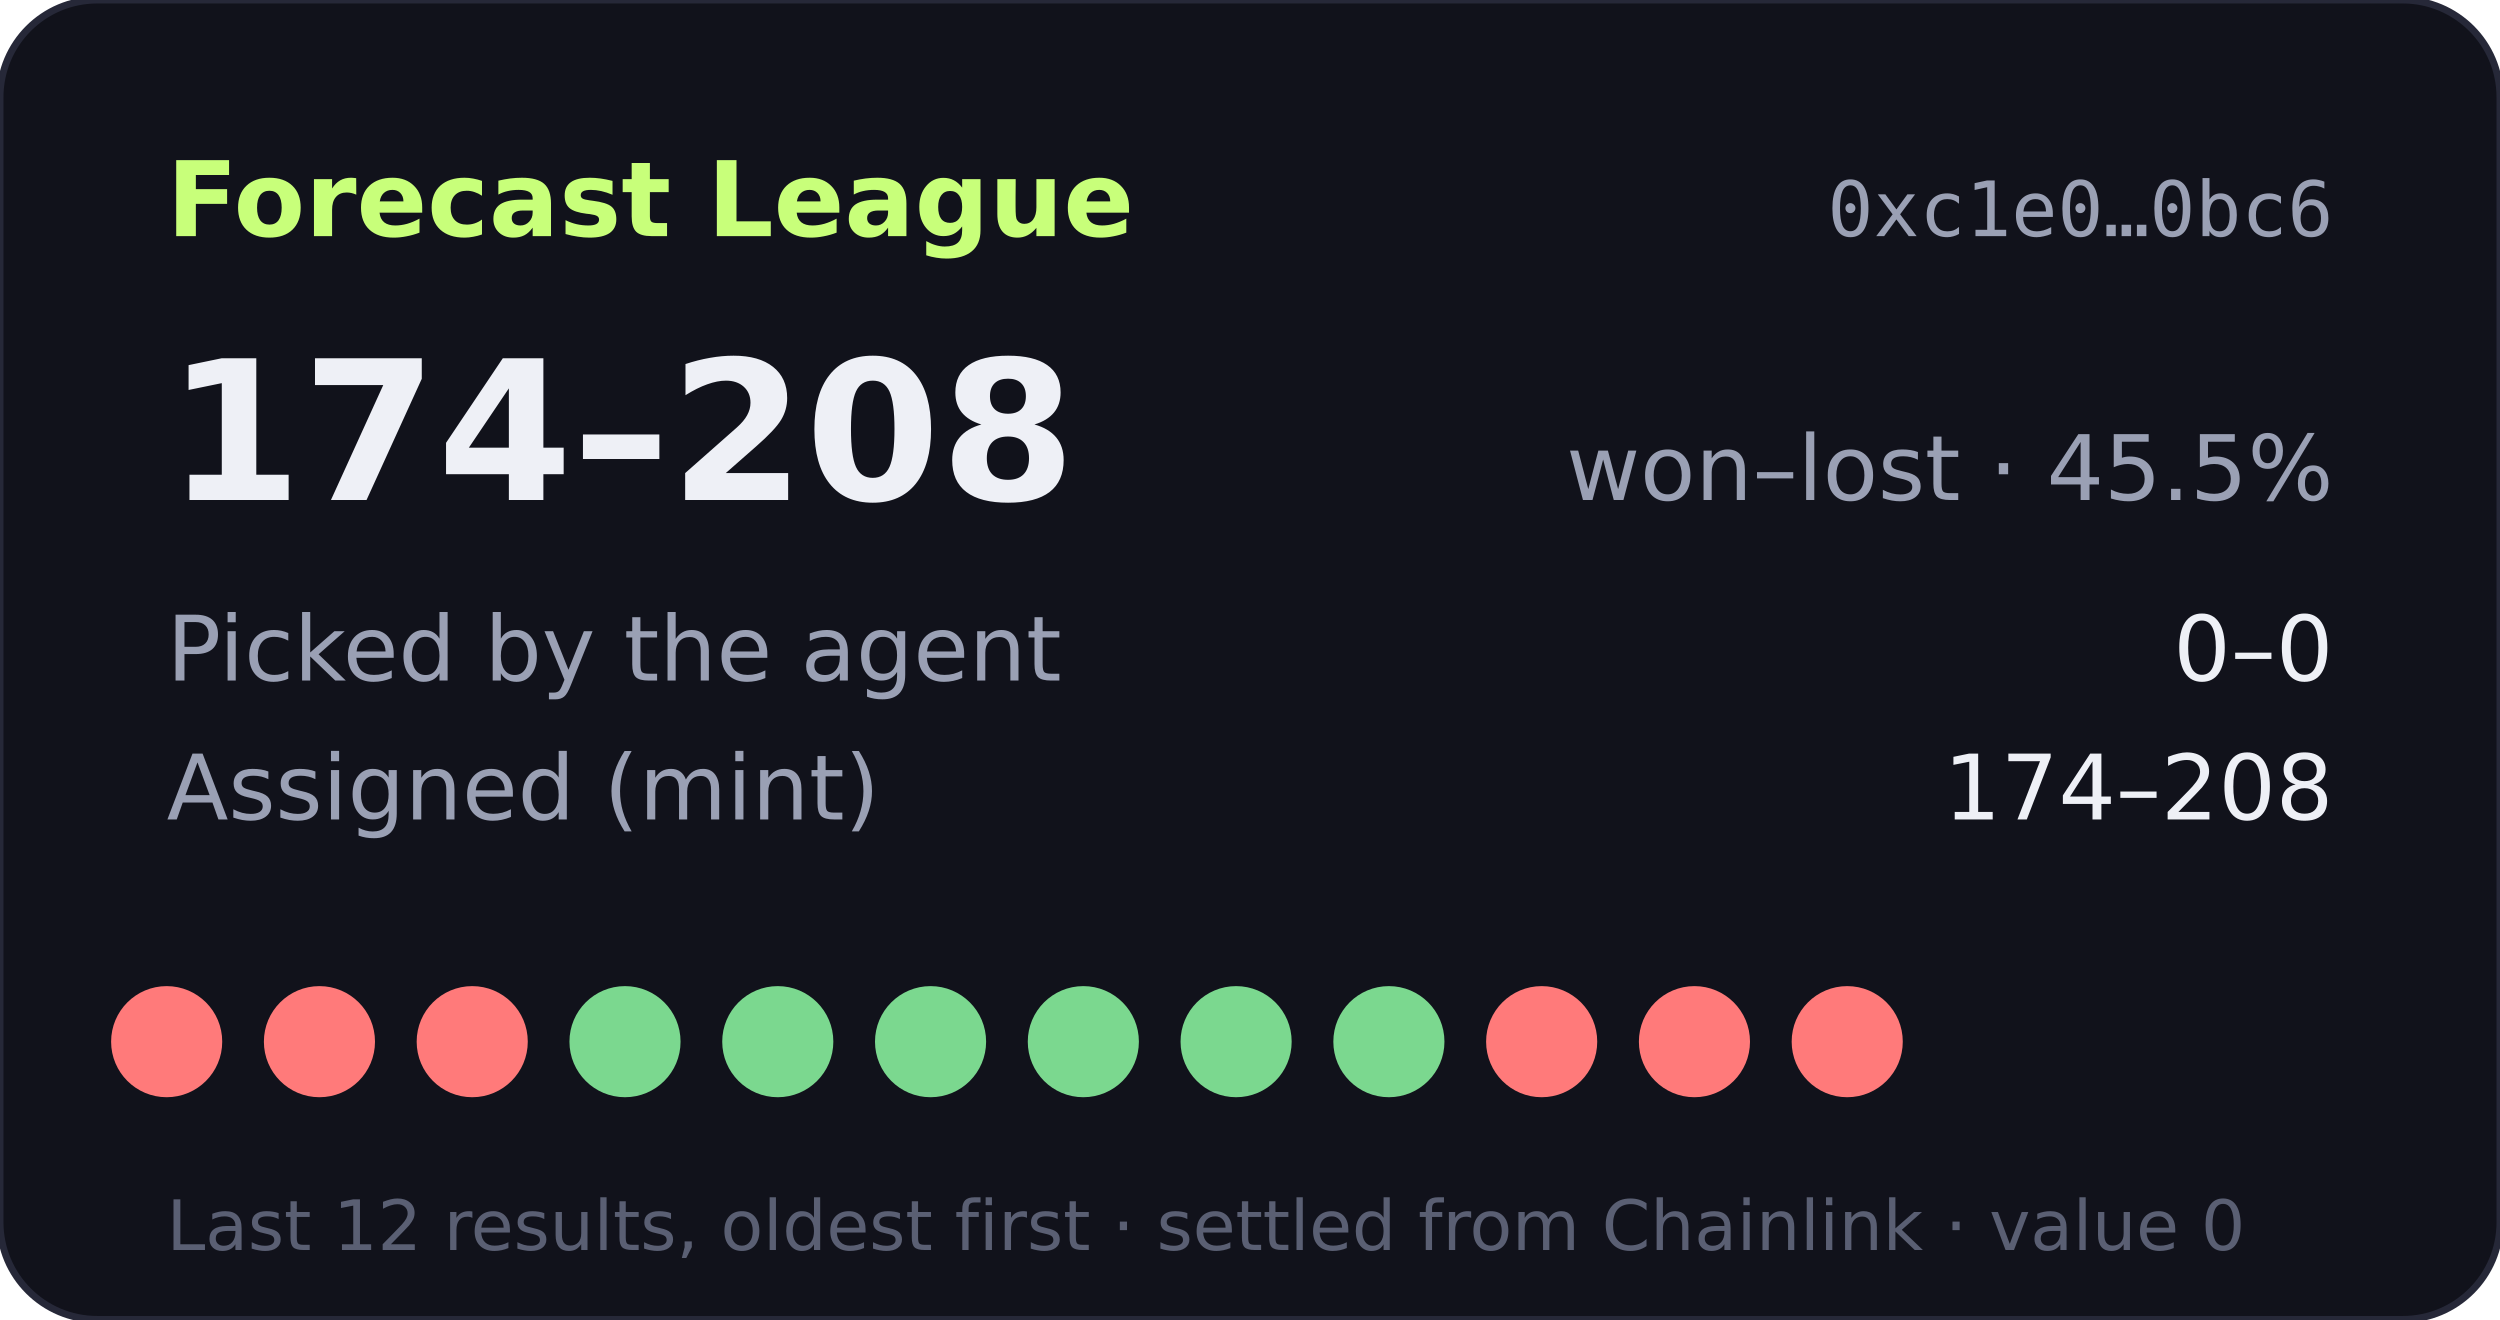
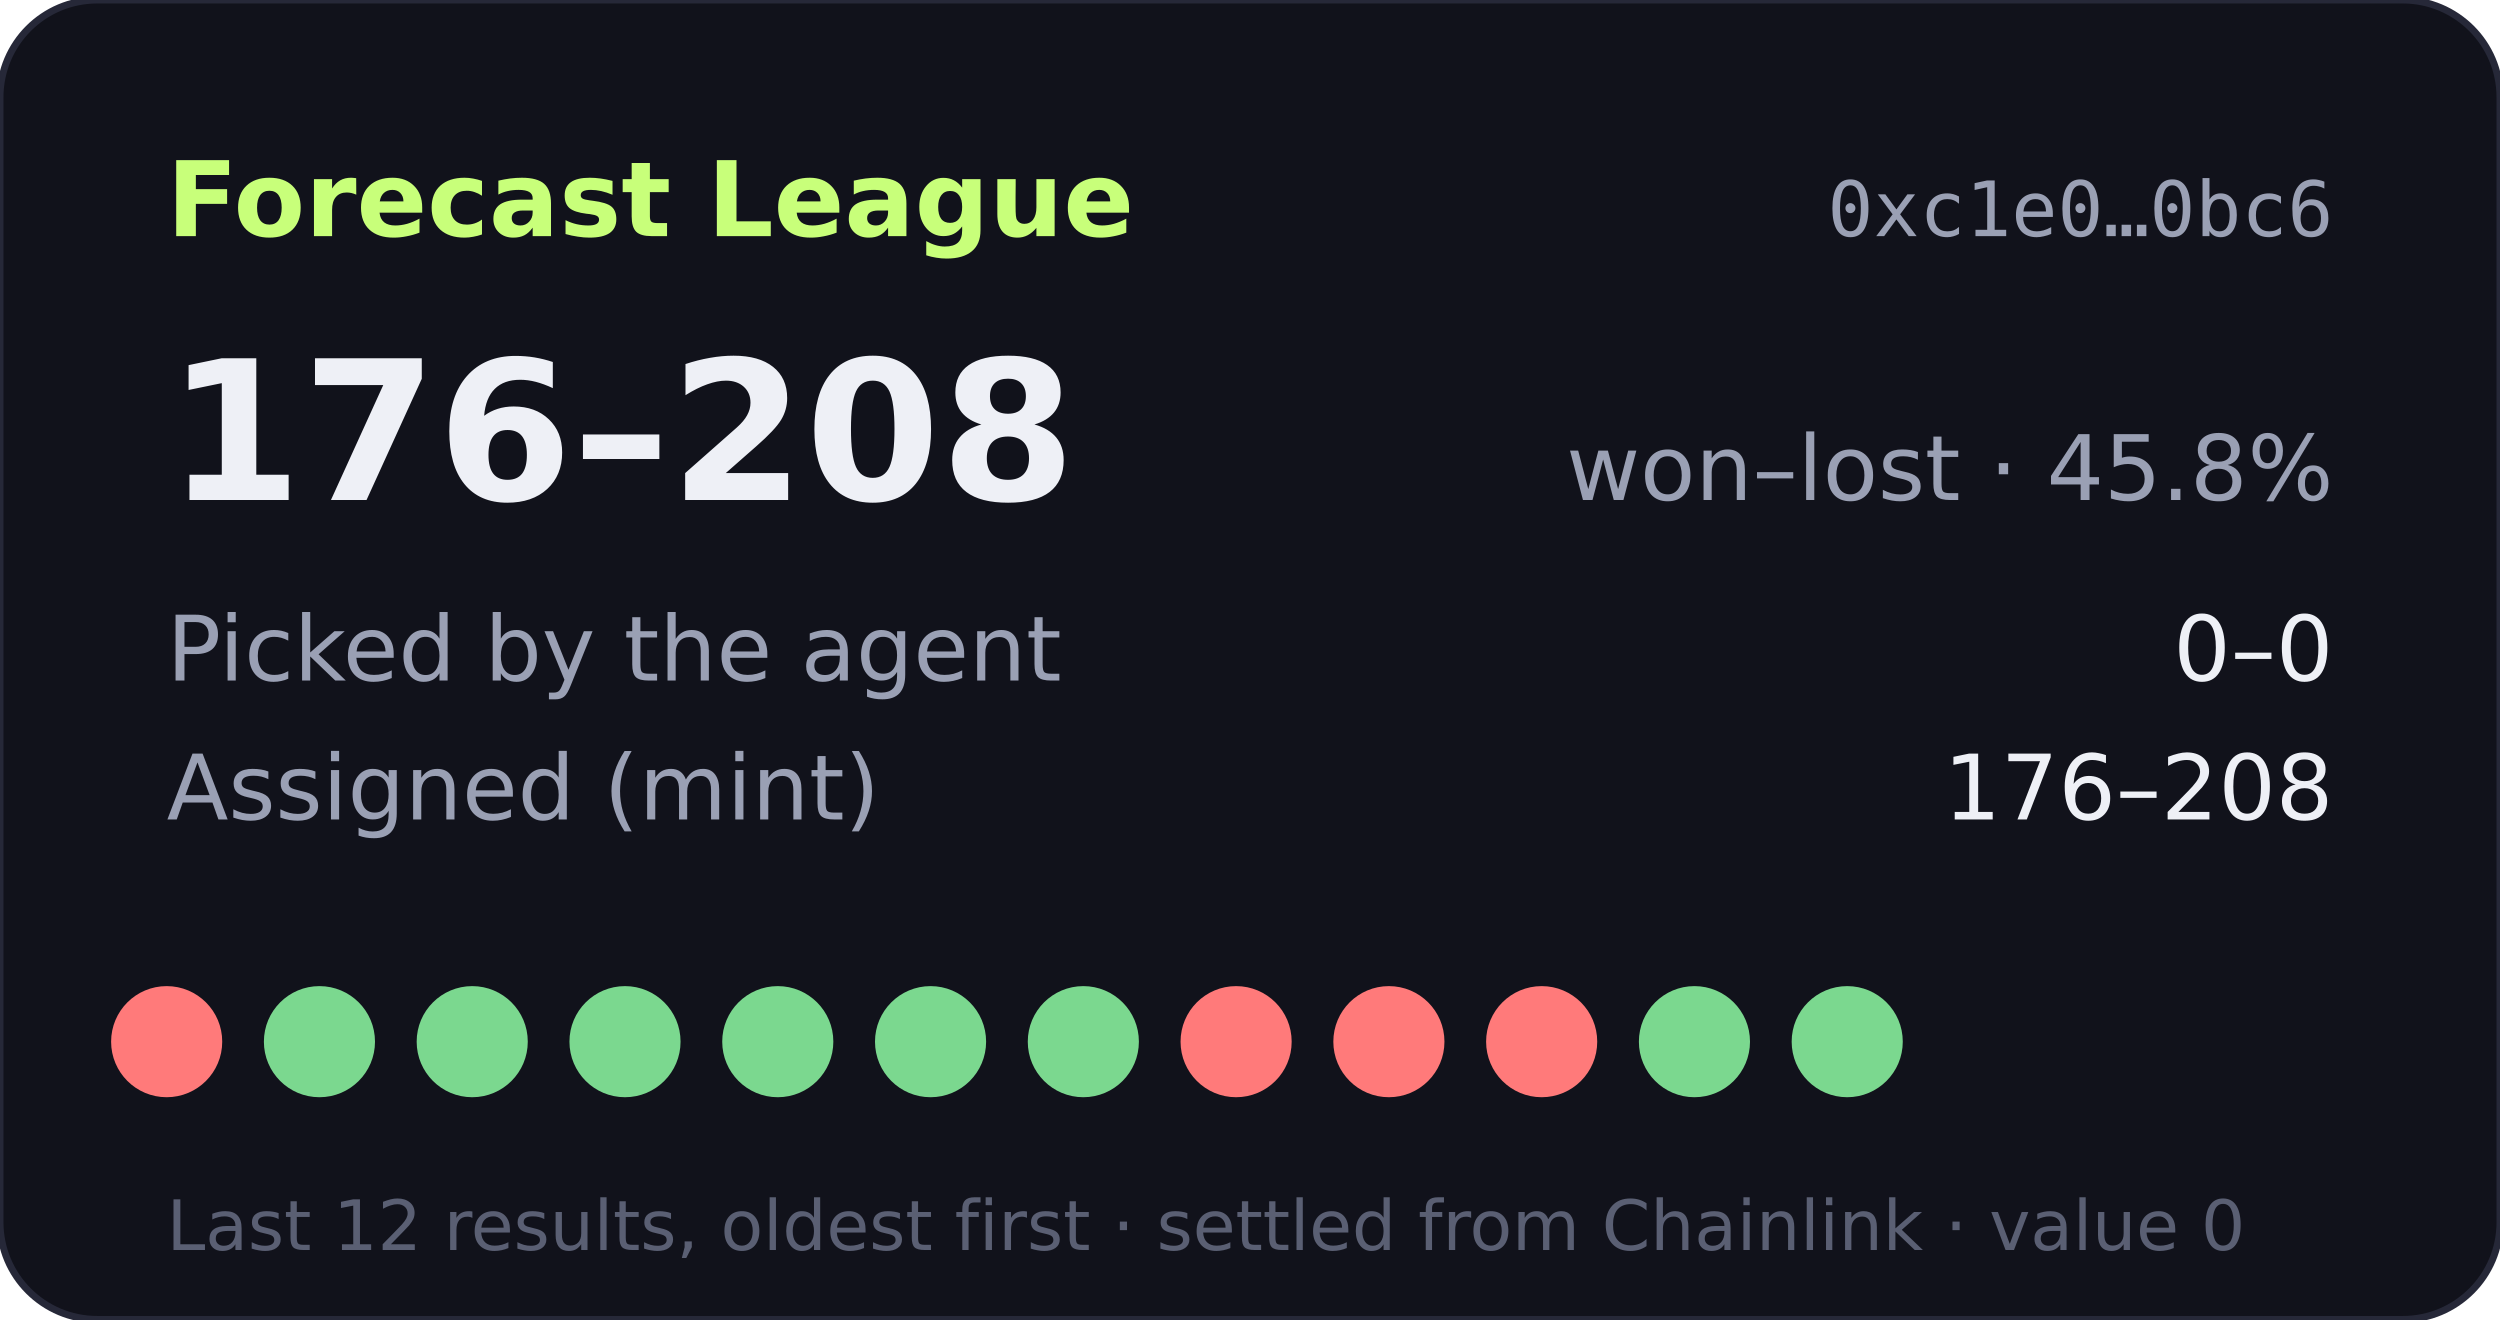
- <svg xmlns="http://www.w3.org/2000/svg" width="360" height="190" viewBox="0 0 360 190" role="img" aria-label="Forecast League record 174-208">
+ <svg xmlns="http://www.w3.org/2000/svg" width="360" height="190" viewBox="0 0 360 190" role="img" aria-label="Forecast League record 176-208">
  <rect width="360" height="190" rx="14" fill="#11121b" stroke="#262838" />
  <text x="24" y="34" fill="#c8ff7a" font-size="15" font-weight="700" font-family="Verdana,DejaVu Sans,sans-serif">Forecast League</text>
  <text x="336" y="34" fill="#9aa0b4" font-size="11" text-anchor="end" font-family="monospace">0xc1e0…0bc6</text>
  <g font-family="Verdana,DejaVu Sans,sans-serif">
-     <text x="24" y="72" fill="#eef0f6" font-size="28" font-weight="700">174–208</text>
-     <text x="336" y="72" fill="#9aa0b4" font-size="13" text-anchor="end">won–lost · 45.5%</text>
+     <text x="24" y="72" fill="#eef0f6" font-size="28" font-weight="700">176–208</text>
+     <text x="336" y="72" fill="#9aa0b4" font-size="13" text-anchor="end">won–lost · 45.8%</text>
    <text x="24" y="98" fill="#9aa0b4" font-size="13">Picked by the agent</text>
    <text x="336" y="98" fill="#eef0f6" font-size="13" text-anchor="end">0–0</text>
    <text x="24" y="118" fill="#9aa0b4" font-size="13">Assigned (mint)</text>
-     <text x="336" y="118" fill="#eef0f6" font-size="13" text-anchor="end">174–208</text>
+     <text x="336" y="118" fill="#eef0f6" font-size="13" text-anchor="end">176–208</text>
    <circle cx="24" cy="150" r="8" fill="#ff7a7a" />
-     <circle cx="46" cy="150" r="8" fill="#ff7a7a" />
-     <circle cx="68" cy="150" r="8" fill="#ff7a7a" />
+     <circle cx="46" cy="150" r="8" fill="#7bd88f" />
+     <circle cx="68" cy="150" r="8" fill="#7bd88f" />
    <circle cx="90" cy="150" r="8" fill="#7bd88f" />
    <circle cx="112" cy="150" r="8" fill="#7bd88f" />
    <circle cx="134" cy="150" r="8" fill="#7bd88f" />
    <circle cx="156" cy="150" r="8" fill="#7bd88f" />
-     <circle cx="178" cy="150" r="8" fill="#7bd88f" />
-     <circle cx="200" cy="150" r="8" fill="#7bd88f" />
+     <circle cx="178" cy="150" r="8" fill="#ff7a7a" />
+     <circle cx="200" cy="150" r="8" fill="#ff7a7a" />
    <circle cx="222" cy="150" r="8" fill="#ff7a7a" />
-     <circle cx="244" cy="150" r="8" fill="#ff7a7a" />
-     <circle cx="266" cy="150" r="8" fill="#ff7a7a" />
+     <circle cx="244" cy="150" r="8" fill="#7bd88f" />
+     <circle cx="266" cy="150" r="8" fill="#7bd88f" />
    <text x="24" y="180" fill="#5a5f73" font-size="10">Last 12 results, oldest first · settled from Chainlink · value 0</text>
  </g>
</svg>
